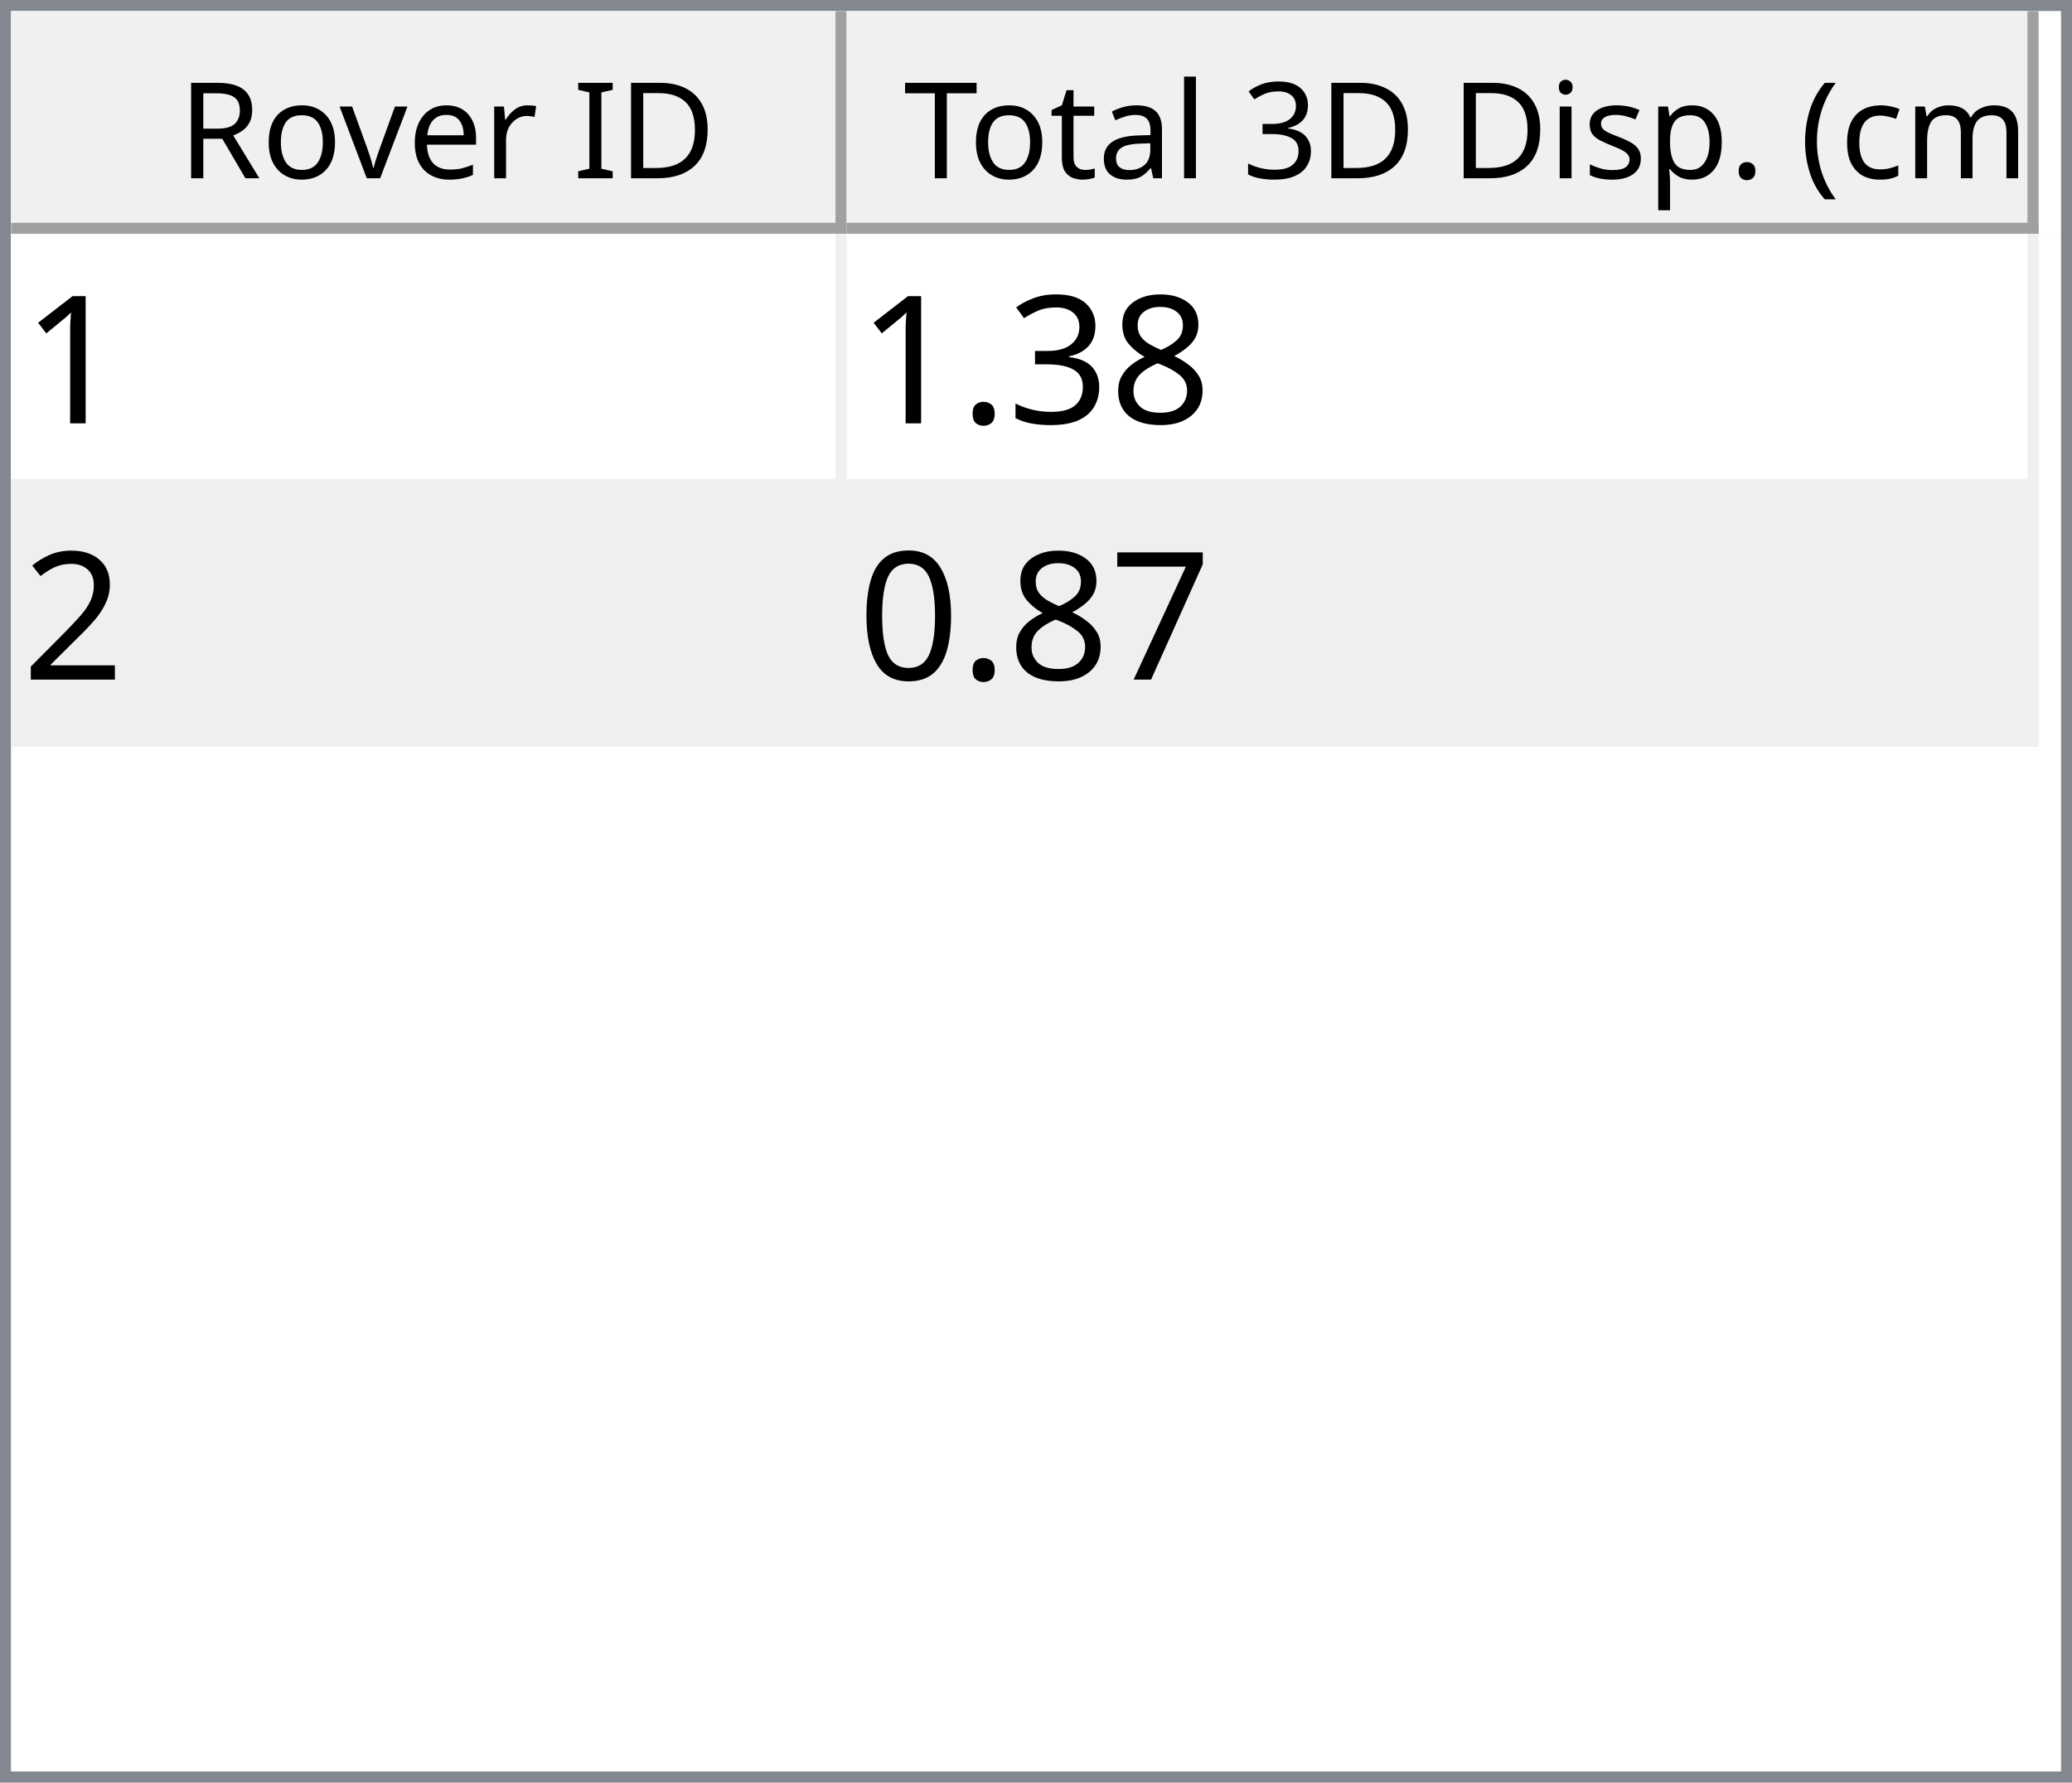
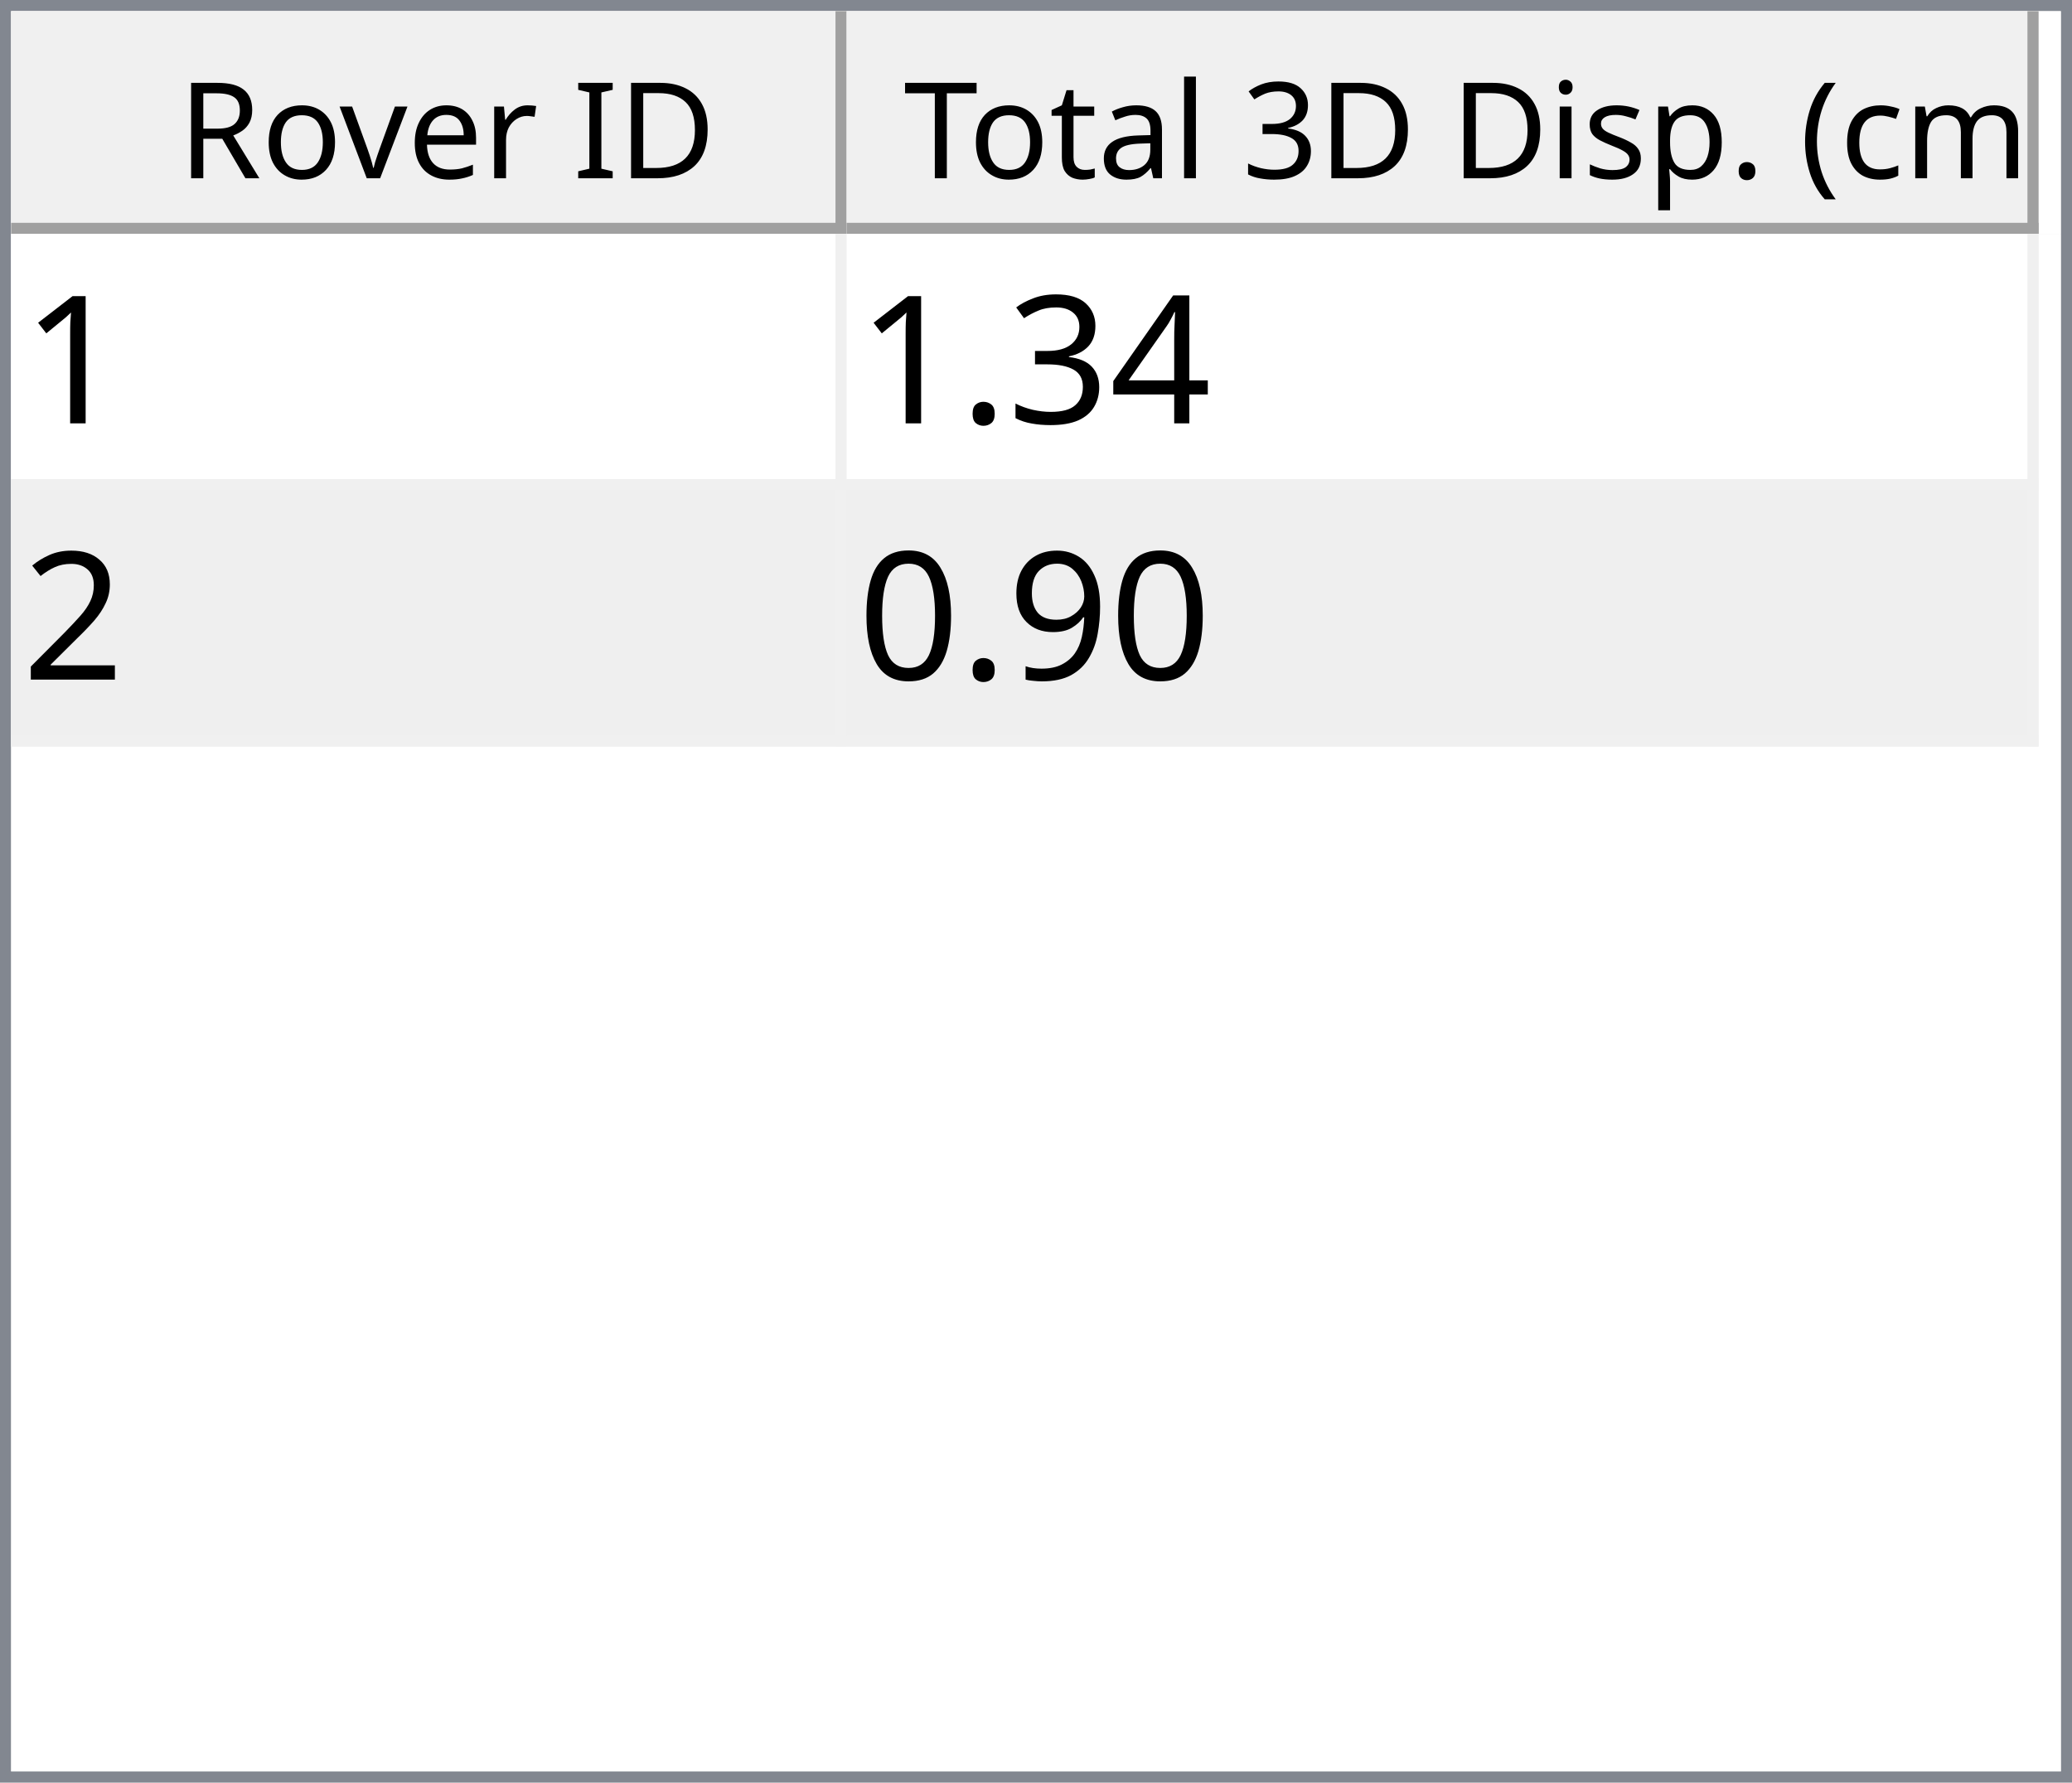
<svg xmlns="http://www.w3.org/2000/svg" style="fill-opacity:1; color-rendering:auto; color-interpolation:auto; text-rendering:auto; stroke:black; stroke-linecap:square; stroke-miterlimit:10; shape-rendering:auto; stroke-opacity:1; fill:black; stroke-dasharray:none; font-weight:normal; stroke-width:1; font-family:'Dialog'; font-style:normal; stroke-linejoin:miter; font-size:12px; stroke-dashoffset:0; image-rendering:auto;" width="186" height="160">
  <defs id="genericDefs" />
  <g>
    <defs id="defs1">
      <clipPath clipPathUnits="userSpaceOnUse" id="clipPath1">
        <path d="M0 0 L186 0 L186 160 L0 160 L0 0 Z" />
      </clipPath>
      <clipPath clipPathUnits="userSpaceOnUse" id="clipPath2">
        <path d="M0 0 L0 160 L186 160 L186 0 Z" />
      </clipPath>
      <clipPath clipPathUnits="userSpaceOnUse" id="clipPath3">
        <path d="M0 0 L0 20 L184 20 L184 0 Z" />
      </clipPath>
      <clipPath clipPathUnits="userSpaceOnUse" id="clipPath4">
        <path d="M0 0 L0 20 L75 20 L75 0 Z" />
      </clipPath>
      <clipPath clipPathUnits="userSpaceOnUse" id="clipPath5">
        <path d="M1 1 L1 19 L74 19 L74 1 Z" />
      </clipPath>
      <clipPath clipPathUnits="userSpaceOnUse" id="clipPath6">
        <path d="M0 0 L0 18 L73 18 L73 0 Z" />
      </clipPath>
      <clipPath clipPathUnits="userSpaceOnUse" id="clipPath7">
        <path d="M-0.5 -0.5 L-0.5 19.5 L74.5 19.5 L74.5 -0.5 Z" />
      </clipPath>
      <clipPath clipPathUnits="userSpaceOnUse" id="clipPath8">
        <path d="M0 0 L0 20 L107 20 L107 0 Z" />
      </clipPath>
      <clipPath clipPathUnits="userSpaceOnUse" id="clipPath9">
        <path d="M1 1 L1 19 L106 19 L106 1 Z" />
      </clipPath>
      <clipPath clipPathUnits="userSpaceOnUse" id="clipPath10">
        <path d="M0 0 L0 18 L105 18 L105 0 Z" />
      </clipPath>
      <clipPath clipPathUnits="userSpaceOnUse" id="clipPath11">
        <path d="M-0.5 -0.5 L-0.5 19.5 L106.5 19.5 L106.5 -0.5 Z" />
      </clipPath>
      <clipPath clipPathUnits="userSpaceOnUse" id="clipPath12">
        <path d="M0 0 L0 138 L184 138 L184 0 Z" />
      </clipPath>
      <clipPath clipPathUnits="userSpaceOnUse" id="clipPath13">
        <path d="M0 0 L0 46 L182 46 L182 0 Z" />
      </clipPath>
      <clipPath clipPathUnits="userSpaceOnUse" id="clipPath14">
        <path d="M-0.5 -0.5 L-0.5 45.5 L181.5 45.5 L181.5 -0.5 Z" />
      </clipPath>
      <clipPath clipPathUnits="userSpaceOnUse" id="clipPath15">
        <path d="M0 0 L0 22 L74 22 L74 0 Z" />
      </clipPath>
      <clipPath clipPathUnits="userSpaceOnUse" id="clipPath16">
        <path d="M0 0 L0 22 L106 22 L106 0 Z" />
      </clipPath>
      <font horiz-adv-x="64.551" id="font1">
        <font-face ascent="107.91" descent="25.098" units-per-em="100" style="font-style:normal; font-family:Segoe UI; font-weight:normal;" />
        <missing-glyph horiz-adv-x="64.551" d="M8.109 0 L8.109 68.266 L56.453 68.266 L56.453 0 L8.109 0 ZM15.328 7.234 L49.219 7.234 L49.219 61.031 L15.328 61.031 L15.328 7.234 Z" />
        <glyph unicode="D" horiz-adv-x="70.117" d="M9.188 0 L9.188 70.016 L28.516 70.016 Q65.531 70.016 65.531 35.891 Q65.531 19.672 55.25 9.836 Q44.969 0 27.734 0 L9.188 0 ZM17.391 62.594 L17.391 7.422 L27.828 7.422 Q41.609 7.422 49.273 14.797 Q56.938 22.172 56.938 35.688 Q56.938 62.594 28.328 62.594 L17.391 62.594 Z" />
        <glyph unicode="I" horiz-adv-x="26.611" d="M17.391 0 L9.188 0 L9.188 70.016 L17.391 70.016 L17.391 0 Z" />
        <glyph unicode=" " horiz-adv-x="27.393" d="" />
        <glyph unicode="r" horiz-adv-x="34.766" d="M34.188 41.891 Q32.078 43.5 28.125 43.5 Q23 43.5 19.555 38.672 Q16.109 33.844 16.109 25.484 L16.109 0 L8.109 0 L8.109 50 L16.109 50 L16.109 39.703 L16.312 39.703 Q18.016 44.969 21.531 47.922 Q25.047 50.875 29.391 50.875 Q32.516 50.875 34.188 50.203 L34.188 41.891 Z" />
        <glyph unicode="e" horiz-adv-x="52.295" d="M48.297 23 L12.984 23 Q13.188 14.656 17.484 10.109 Q21.781 5.562 29.297 5.562 Q37.75 5.562 44.828 11.141 L44.828 3.609 Q38.234 -1.172 27.391 -1.172 Q16.797 -1.172 10.742 5.641 Q4.688 12.453 4.688 24.812 Q4.688 36.469 11.305 43.82 Q17.922 51.172 27.734 51.172 Q37.547 51.172 42.922 44.828 Q48.297 38.484 48.297 27.203 L48.297 23 ZM40.094 29.781 Q40.047 36.719 36.75 40.578 Q33.453 44.438 27.594 44.438 Q21.922 44.438 17.969 40.383 Q14.016 36.328 13.094 29.781 L40.094 29.781 Z" />
        <glyph unicode="v" horiz-adv-x="47.9" d="M47.406 50 L27.484 0 L19.625 0 L0.688 50 L9.469 50 L22.172 13.672 Q23.578 9.672 23.922 6.688 L24.125 6.688 Q24.609 10.453 25.688 13.484 L38.969 50 L47.406 50 Z" />
        <glyph unicode="o" horiz-adv-x="58.594" d="M29 -1.172 Q17.922 -1.172 11.305 5.836 Q4.688 12.844 4.688 24.422 Q4.688 37.016 11.57 44.094 Q18.453 51.172 30.172 51.172 Q41.359 51.172 47.633 44.289 Q53.906 37.406 53.906 25.203 Q53.906 13.234 47.141 6.031 Q40.375 -1.172 29 -1.172 ZM29.594 44.438 Q21.875 44.438 17.383 39.188 Q12.891 33.938 12.891 24.703 Q12.891 15.828 17.43 10.695 Q21.969 5.562 29.594 5.562 Q37.359 5.562 41.531 10.594 Q45.703 15.625 45.703 24.906 Q45.703 34.281 41.531 39.359 Q37.359 44.438 29.594 44.438 Z" />
        <glyph unicode="R" horiz-adv-x="59.814" d="M59.375 0 L49.609 0 L37.891 19.625 Q36.281 22.359 34.766 24.289 Q33.25 26.219 31.664 27.438 Q30.078 28.656 28.25 29.219 Q26.422 29.781 24.125 29.781 L17.391 29.781 L17.391 0 L9.188 0 L9.188 70.016 L30.078 70.016 Q34.672 70.016 38.555 68.867 Q42.438 67.719 45.289 65.375 Q48.141 63.031 49.758 59.547 Q51.375 56.062 51.375 51.375 Q51.375 47.703 50.273 44.656 Q49.172 41.609 47.148 39.211 Q45.125 36.812 42.266 35.133 Q39.406 33.453 35.844 32.516 L35.844 32.328 Q37.594 31.547 38.891 30.547 Q40.188 29.547 41.359 28.18 Q42.531 26.812 43.68 25.078 Q44.828 23.344 46.234 21.047 L59.375 0 ZM17.391 62.594 L17.391 37.203 L28.516 37.203 Q31.594 37.203 34.203 38.133 Q36.812 39.062 38.719 40.797 Q40.625 42.531 41.703 45.047 Q42.781 47.562 42.781 50.688 Q42.781 56.297 39.141 59.445 Q35.5 62.594 28.609 62.594 L17.391 62.594 Z" />
        <glyph unicode=")" horiz-adv-x="30.176" d="M8.297 -15.922 L1.172 -15.922 Q16.406 2.344 16.406 26.812 Q16.406 51.469 1.078 70.016 L8.297 70.016 Q23.531 52.156 23.531 26.703 Q23.531 1.375 8.297 -15.922 Z" />
        <glyph unicode="m" horiz-adv-x="86.133" d="M79.109 0 L71.094 0 L71.094 28.719 Q71.094 37.016 68.531 40.727 Q65.969 44.438 59.906 44.438 Q54.781 44.438 51.195 39.75 Q47.609 35.062 47.609 28.516 L47.609 0 L39.594 0 L39.594 29.688 Q39.594 44.438 28.219 44.438 Q22.953 44.438 19.531 40.016 Q16.109 35.594 16.109 28.516 L16.109 0 L8.109 0 L8.109 50 L16.109 50 L16.109 42.094 L16.312 42.094 Q21.625 51.172 31.844 51.172 Q36.969 51.172 40.773 48.312 Q44.578 45.453 46 40.828 Q51.562 51.172 62.594 51.172 Q79.109 51.172 79.109 30.812 L79.109 0 Z" />
        <glyph unicode="c" horiz-adv-x="46.191" d="M42.188 2.297 Q36.422 -1.172 28.516 -1.172 Q17.828 -1.172 11.258 5.789 Q4.688 12.75 4.688 23.828 Q4.688 36.188 11.766 43.68 Q18.844 51.172 30.672 51.172 Q37.25 51.172 42.281 48.734 L42.281 40.531 Q36.719 44.438 30.375 44.438 Q22.703 44.438 17.797 38.945 Q12.891 33.453 12.891 24.516 Q12.891 15.719 17.508 10.641 Q22.125 5.562 29.891 5.562 Q36.422 5.562 42.188 9.906 L42.188 2.297 Z" />
        <glyph unicode="(" horiz-adv-x="30.176" d="M29.109 -15.922 L21.969 -15.922 Q6.844 1.375 6.844 26.703 Q6.844 52.156 21.969 70.016 L29.203 70.016 Q13.875 51.469 13.875 26.812 Q13.875 2.344 29.109 -15.922 Z" />
        <glyph unicode="." horiz-adv-x="21.68" d="M10.891 -1.078 Q8.641 -1.078 7.055 0.539 Q5.469 2.156 5.469 4.391 Q5.469 6.641 7.055 8.273 Q8.641 9.906 10.891 9.906 Q13.188 9.906 14.797 8.273 Q16.406 6.641 16.406 4.391 Q16.406 2.156 14.797 0.539 Q13.188 -1.078 10.891 -1.078 Z" />
        <glyph unicode="p" horiz-adv-x="58.789" d="M16.312 7.234 L16.109 7.234 L16.109 -23 L8.109 -23 L8.109 50 L16.109 50 L16.109 41.219 L16.312 41.219 Q22.219 51.172 33.594 51.172 Q43.266 51.172 48.688 44.461 Q54.109 37.75 54.109 26.469 Q54.109 13.922 48 6.375 Q41.891 -1.172 31.297 -1.172 Q21.578 -1.172 16.312 7.234 ZM16.109 27.391 L16.109 20.406 Q16.109 14.203 20.141 9.883 Q24.172 5.562 30.375 5.562 Q37.641 5.562 41.773 11.133 Q45.906 16.703 45.906 26.609 Q45.906 34.969 42.047 39.703 Q38.188 44.438 31.594 44.438 Q24.609 44.438 20.359 39.578 Q16.109 34.719 16.109 27.391 Z" />
        <glyph unicode="s" horiz-adv-x="42.432" d="M5.078 1.812 L5.078 10.406 Q11.625 5.562 19.484 5.562 Q30.031 5.562 30.031 12.594 Q30.031 14.594 29.125 15.992 Q28.219 17.391 26.68 18.461 Q25.141 19.531 23.07 20.383 Q21 21.234 18.609 22.172 Q15.281 23.484 12.766 24.828 Q10.25 26.172 8.57 27.859 Q6.891 29.547 6.031 31.695 Q5.172 33.844 5.172 36.719 Q5.172 40.234 6.789 42.945 Q8.406 45.656 11.086 47.484 Q13.766 49.312 17.211 50.242 Q20.656 51.172 24.312 51.172 Q30.812 51.172 35.938 48.922 L35.938 40.828 Q30.422 44.438 23.25 44.438 Q21 44.438 19.195 43.922 Q17.391 43.406 16.094 42.477 Q14.797 41.547 14.086 40.258 Q13.375 38.969 13.375 37.406 Q13.375 35.453 14.086 34.133 Q14.797 32.812 16.164 31.789 Q17.531 30.766 19.484 29.938 Q21.438 29.109 23.922 28.125 Q27.25 26.859 29.883 25.516 Q32.516 24.172 34.375 22.484 Q36.234 20.797 37.234 18.602 Q38.234 16.406 38.234 13.375 Q38.234 9.672 36.602 6.938 Q34.969 4.203 32.234 2.398 Q29.5 0.594 25.93 -0.289 Q22.359 -1.172 18.453 -1.172 Q10.75 -1.172 5.078 1.812 Z" />
        <glyph unicode="i" horiz-adv-x="24.219" d="M12.203 62.703 Q10.062 62.703 8.547 64.164 Q7.031 65.625 7.031 67.875 Q7.031 70.125 8.547 71.609 Q10.062 73.094 12.203 73.094 Q14.406 73.094 15.945 71.609 Q17.484 70.125 17.484 67.875 Q17.484 65.719 15.945 64.211 Q14.406 62.703 12.203 62.703 ZM16.109 0 L8.109 0 L8.109 50 L16.109 50 L16.109 0 Z" />
        <glyph unicode="3" horiz-adv-x="53.906" d="M46.531 19.828 Q46.531 15.094 44.75 11.211 Q42.969 7.328 39.719 4.57 Q36.469 1.812 31.93 0.297 Q27.391 -1.219 21.922 -1.219 Q11.922 -1.219 6 2.594 L6 11.188 Q13.094 5.609 22.219 5.609 Q25.875 5.609 28.828 6.539 Q31.781 7.469 33.906 9.227 Q36.031 10.984 37.18 13.477 Q38.328 15.969 38.328 19.094 Q38.328 32.812 18.797 32.812 L12.984 32.812 L12.984 39.594 L18.5 39.594 Q35.797 39.594 35.797 52.484 Q35.797 64.406 22.609 64.406 Q15.188 64.406 8.688 59.422 L8.688 67.188 Q15.375 71.188 24.609 71.188 Q29 71.188 32.57 69.969 Q36.141 68.75 38.68 66.555 Q41.219 64.359 42.609 61.281 Q44 58.203 44 54.5 Q44 40.672 30.031 36.719 L30.031 36.531 Q33.594 36.141 36.625 34.797 Q39.656 33.453 41.852 31.305 Q44.047 29.156 45.289 26.25 Q46.531 23.344 46.531 19.828 Z" />
        <glyph unicode="l" horiz-adv-x="24.219" d="M16.109 0 L8.109 0 L8.109 74.031 L16.109 74.031 L16.109 0 Z" />
        <glyph unicode="a" horiz-adv-x="50.879" d="M43.891 0 L35.891 0 L35.891 7.812 L35.688 7.812 Q30.469 -1.172 20.312 -1.172 Q12.844 -1.172 8.617 2.781 Q4.391 6.734 4.391 13.281 Q4.391 27.297 20.906 29.594 L35.891 31.688 Q35.891 44.438 25.594 44.438 Q16.547 44.438 9.281 38.281 L9.281 46.484 Q16.656 51.172 26.266 51.172 Q43.891 51.172 43.891 32.516 L43.891 0 ZM35.891 25.297 L23.828 23.641 Q18.266 22.859 15.43 20.875 Q12.594 18.891 12.594 13.875 Q12.594 10.203 15.211 7.883 Q17.828 5.562 22.172 5.562 Q28.125 5.562 32.008 9.742 Q35.891 13.922 35.891 20.312 L35.891 25.297 Z" />
        <glyph unicode="t" horiz-adv-x="33.887" d="M31.297 0.484 Q28.469 -1.078 23.828 -1.078 Q10.688 -1.078 10.688 13.578 L10.688 43.172 L2.094 43.172 L2.094 50 L10.688 50 L10.688 62.203 L18.703 64.797 L18.703 50 L31.297 50 L31.297 43.172 L18.703 43.172 L18.703 14.984 Q18.703 9.969 20.414 7.82 Q22.125 5.672 26.078 5.672 Q29.109 5.672 31.297 7.328 L31.297 0.484 Z" />
        <glyph unicode="T" horiz-adv-x="52.393" d="M50.594 62.594 L30.375 62.594 L30.375 0 L22.172 0 L22.172 62.594 L2 62.594 L2 70.016 L50.594 70.016 L50.594 62.594 Z" />
      </font>
      <font horiz-adv-x="75.0" id="font2">
        <font-face ascent="100.537" descent="21.973" units-per-em="100" style="font-style:normal; font-family:sans-serif; font-weight:normal;" />
        <missing-glyph horiz-adv-x="75.0" d="M12.5 0 L12.5 62.5 L62.5 62.5 L62.5 0 L12.5 0 ZM14.062 1.562 L60.938 1.562 L60.938 60.938 L14.062 60.938 L14.062 1.562 Z" />
        <glyph unicode="1" horiz-adv-x="55.615" d="M37.25 0 L28.469 0 L28.469 56 Q25.297 52.984 20.141 49.953 Q14.984 46.922 10.891 45.406 L10.891 53.906 Q18.266 57.375 23.781 62.305 Q29.297 67.234 31.594 71.875 L37.25 71.875 L37.25 0 Z" />
-         <glyph unicode="8" horiz-adv-x="55.615" d="M17.672 38.812 Q12.203 40.828 9.57 44.539 Q6.938 48.25 6.938 53.422 Q6.938 61.234 12.555 66.555 Q18.172 71.875 27.484 71.875 Q36.859 71.875 42.578 66.43 Q48.297 60.984 48.297 53.172 Q48.297 48.188 45.68 44.508 Q43.062 40.828 37.75 38.812 Q44.344 36.672 47.781 31.883 Q51.219 27.094 51.219 20.453 Q51.219 11.281 44.727 5.031 Q38.234 -1.219 27.641 -1.219 Q17.047 -1.219 10.547 5.055 Q4.047 11.328 4.047 20.703 Q4.047 27.688 7.594 32.398 Q11.141 37.109 17.672 38.812 ZM15.922 53.719 Q15.922 48.641 19.195 45.414 Q22.469 42.188 27.688 42.188 Q32.766 42.188 36.016 45.383 Q39.266 48.578 39.266 53.219 Q39.266 58.062 35.914 61.359 Q32.562 64.656 27.594 64.656 Q22.562 64.656 19.242 61.43 Q15.922 58.203 15.922 53.719 ZM13.094 20.656 Q13.094 16.891 14.875 13.375 Q16.656 9.859 20.172 7.93 Q23.688 6 27.734 6 Q34.031 6 38.133 10.055 Q42.234 14.109 42.234 20.359 Q42.234 26.703 38.016 30.859 Q33.797 35.016 27.438 35.016 Q21.234 35.016 17.164 30.914 Q13.094 26.812 13.094 20.656 Z" />
+         <glyph unicode="4" horiz-adv-x="55.615" d="M32.328 0 L32.328 17.141 L1.266 17.141 L1.266 25.203 L33.938 71.578 L41.109 71.578 L41.109 25.203 L50.781 25.203 L50.781 17.141 L41.109 17.141 L41.109 0 L32.328 0 ZM32.328 25.203 L32.328 57.469 L9.906 25.203 L32.328 25.203 Z" />
        <glyph unicode="3" horiz-adv-x="55.615" d="M4.203 18.891 L12.984 20.062 Q14.5 12.594 18.141 9.297 Q21.781 6 27 6 Q33.203 6 37.477 10.297 Q41.75 14.594 41.75 20.953 Q41.75 27 37.797 30.93 Q33.844 34.859 27.734 34.859 Q25.25 34.859 21.531 33.891 L22.516 41.609 Q23.391 41.5 23.922 41.5 Q29.547 41.5 34.039 44.43 Q38.531 47.359 38.531 53.469 Q38.531 58.297 35.258 61.477 Q31.984 64.656 26.812 64.656 Q21.688 64.656 18.266 61.43 Q14.844 58.203 13.875 51.766 L5.078 53.328 Q6.688 62.156 12.398 67.016 Q18.109 71.875 26.609 71.875 Q32.469 71.875 37.398 69.359 Q42.328 66.844 44.945 62.5 Q47.562 58.156 47.562 53.266 Q47.562 48.641 45.07 44.828 Q42.578 41.016 37.703 38.766 Q44.047 37.312 47.562 32.695 Q51.078 28.078 51.078 21.141 Q51.078 11.766 44.242 5.25 Q37.406 -1.266 26.953 -1.266 Q17.531 -1.266 11.305 4.352 Q5.078 9.969 4.203 18.891 Z" />
        <glyph unicode="." horiz-adv-x="27.783" d="M9.078 0 L9.078 10.016 L19.094 10.016 L19.094 0 L9.078 0 Z" />
        <glyph unicode="2" horiz-adv-x="55.615" d="M50.344 8.453 L50.344 0 L3.031 0 Q2.938 3.172 4.047 6.109 Q5.859 10.938 9.836 15.625 Q13.812 20.312 21.344 26.469 Q33.016 36.031 37.117 41.625 Q41.219 47.219 41.219 52.203 Q41.219 57.422 37.477 61.008 Q33.734 64.594 27.734 64.594 Q21.391 64.594 17.578 60.789 Q13.766 56.984 13.719 50.25 L4.688 51.172 Q5.609 61.281 11.664 66.578 Q17.719 71.875 27.938 71.875 Q38.234 71.875 44.242 66.164 Q50.25 60.453 50.25 52 Q50.25 47.703 48.492 43.555 Q46.734 39.406 42.656 34.812 Q38.578 30.219 29.109 22.219 Q21.188 15.578 18.945 13.211 Q16.703 10.844 15.234 8.453 L50.344 8.453 Z" />
-         <glyph unicode="7" horiz-adv-x="55.615" d="M4.734 62.203 L4.734 70.656 L51.078 70.656 L51.078 63.812 Q44.234 56.547 37.523 44.484 Q30.812 32.422 27.156 19.672 Q24.516 10.688 23.781 0 L14.75 0 Q14.891 8.453 18.062 20.414 Q21.234 32.375 27.172 43.484 Q33.109 54.594 39.797 62.203 L4.734 62.203 Z" />
+         <glyph unicode="9" horiz-adv-x="55.615" d="M5.469 16.547 L13.922 17.328 Q14.984 11.375 18.016 8.688 Q21.047 6 25.781 6 Q29.828 6 32.883 7.859 Q35.938 9.719 37.891 12.82 Q39.844 15.922 41.164 21.195 Q42.484 26.469 42.484 31.938 Q42.484 32.516 42.438 33.688 Q39.797 29.5 35.234 26.883 Q30.672 24.266 25.344 24.266 Q16.453 24.266 10.305 30.711 Q4.156 37.156 4.156 47.703 Q4.156 58.594 10.578 65.234 Q17 71.875 26.656 71.875 Q33.641 71.875 39.43 68.117 Q45.219 64.359 48.219 57.398 Q51.219 50.438 51.219 37.25 Q51.219 23.531 48.242 15.406 Q45.266 7.281 39.383 3.031 Q33.5 -1.219 25.594 -1.219 Q17.188 -1.219 11.867 3.445 Q6.547 8.109 5.469 16.547 ZM41.453 48.141 Q41.453 55.719 37.43 60.156 Q33.406 64.594 27.734 64.594 Q21.875 64.594 17.531 59.812 Q13.188 55.031 13.188 47.406 Q13.188 40.578 17.312 36.305 Q21.438 32.031 27.484 32.031 Q33.594 32.031 37.523 36.305 Q41.453 40.578 41.453 48.141 Z" />
        <glyph unicode="0" horiz-adv-x="55.615" d="M4.156 35.297 Q4.156 48 6.766 55.742 Q9.375 63.484 14.523 67.68 Q19.672 71.875 27.484 71.875 Q33.25 71.875 37.594 69.555 Q41.938 67.234 44.773 62.867 Q47.609 58.5 49.219 52.227 Q50.828 45.953 50.828 35.297 Q50.828 22.703 48.242 14.969 Q45.656 7.234 40.508 3.008 Q35.359 -1.219 27.484 -1.219 Q17.141 -1.219 11.234 6.203 Q4.156 15.141 4.156 35.297 ZM13.188 35.297 Q13.188 17.672 17.312 11.836 Q21.438 6 27.484 6 Q33.547 6 37.672 11.859 Q41.797 17.719 41.797 35.297 Q41.797 52.984 37.672 58.789 Q33.547 64.594 27.391 64.594 Q21.344 64.594 17.719 59.469 Q13.188 52.938 13.188 35.297 Z" />
      </font>
    </defs>
    <g style="fill:white; stroke:white;">
      <rect x="0" y="0" width="186" style="clip-path:url(#clipPath1); stroke:none;" height="160" />
    </g>
    <g style="fill:white; text-rendering:optimizeSpeed; color-rendering:optimizeSpeed; image-rendering:optimizeSpeed; shape-rendering:crispEdges; stroke:white; color-interpolation:sRGB;">
      <rect x="0" width="186" height="160" y="0" style="stroke:none;" />
      <path style="stroke:none;" d="M0 160 L186 160 L186 0 L0 0 Z" />
    </g>
    <g style="fill:rgb(240,240,240); font-family:'Segoe UI'; stroke:rgb(240,240,240);">
      <rect x="0" y="0" width="186" style="clip-path:url(#clipPath2); stroke:none;" height="160" />
    </g>
    <g style="fill:rgb(130,135,144); font-family:'Segoe UI'; stroke:rgb(130,135,144);">
      <path d="M0 0 L186 0 L186 160 L0 160 L0 0 ZM1 1 L185 1 L185 159 L1 159 L1 1 Z" style="fill-rule:evenodd; clip-path:url(#clipPath2); stroke:none;" />
    </g>
    <g style="fill:white; font-family:'Segoe UI'; stroke:white;" transform="translate(1,1)">
      <rect x="0" y="0" width="184" style="clip-path:url(#clipPath3); stroke:none;" height="20" />
    </g>
    <g style="fill:rgb(240,240,240); font-family:'Segoe UI'; stroke:rgb(240,240,240);" transform="translate(1,1)">
      <rect x="0" y="0" width="75" style="clip-path:url(#clipPath4); stroke:none;" height="20" />
    </g>
    <g style="font-family:'Segoe UI';" transform="translate(2,2)">
      <text x="14" xml:space="preserve" y="14" style="clip-path:url(#clipPath6); stroke:none;">Rover ID</text>
    </g>
    <g style="fill:rgb(160,160,160); font-family:'Segoe UI'; stroke:rgb(160,160,160); stroke-linejoin:bevel;" transform="translate(1.5,1.5)">
      <line x1="74" x2="74" y1="0" style="fill:none; clip-path:url(#clipPath7);" y2="19" />
    </g>
    <g style="fill:rgb(160,160,160); font-family:'Segoe UI'; stroke:rgb(160,160,160); stroke-linejoin:bevel;" transform="matrix(1,0,0,1,1,1) translate(0.5,0.5)">
      <line x1="0" x2="74" y1="19" style="fill:none; clip-path:url(#clipPath7);" y2="19" />
    </g>
    <g style="fill:rgb(240,240,240); font-family:'Segoe UI'; stroke:rgb(240,240,240);" transform="translate(76,1)">
      <rect x="0" y="0" width="107" style="clip-path:url(#clipPath8); stroke:none;" height="20" />
    </g>
    <g style="font-family:'Segoe UI';" transform="translate(77,2)">
      <text x="1" xml:space="preserve" y="14" style="clip-path:url(#clipPath10); stroke:none;"> Total 3D Disp. (cm)</text>
    </g>
    <g style="fill:rgb(160,160,160); font-family:'Segoe UI'; stroke:rgb(160,160,160); stroke-linejoin:bevel;" transform="translate(76.5,1.5)">
      <line x1="106" x2="106" y1="0" style="fill:none; clip-path:url(#clipPath11);" y2="19" />
    </g>
    <g style="fill:rgb(160,160,160); font-family:'Segoe UI'; stroke:rgb(160,160,160); stroke-linejoin:bevel;" transform="matrix(1,0,0,1,76,1) translate(0.5,0.5)">
      <line x1="0" x2="106" y1="19" style="fill:none; clip-path:url(#clipPath11);" y2="19" />
    </g>
    <g style="fill:white; font-family:'Segoe UI'; stroke:white;" transform="translate(1,21)">
      <rect x="0" y="0" width="184" style="clip-path:url(#clipPath12); stroke:none;" height="138" />
    </g>
    <g style="fill:rgb(240,240,240); font-size:16px; font-family:sans-serif; stroke:rgb(240,240,240);" transform="translate(1,21)">
      <rect x="0" y="0" width="182" style="clip-path:url(#clipPath13); stroke:none;" height="46" />
      <line transform="translate(0.5,0.5)" x1="0" x2="181" y1="22" style="clip-path:url(#clipPath14); fill:none; stroke-linejoin:bevel;" y2="22" />
    </g>
    <g transform="matrix(1,0,0,1,1,21) translate(0.5,0.5)" style="fill:rgb(240,240,240); font-size:16px; font-family:sans-serif; stroke:rgb(240,240,240); stroke-linejoin:bevel;">
      <line x1="0" x2="181" y1="45" style="fill:none; clip-path:url(#clipPath14);" y2="45" />
    </g>
    <g transform="matrix(1,0,0,1,1,21) translate(0.5,0.5)" style="fill:rgb(240,240,240); font-size:16px; font-family:sans-serif; stroke:rgb(240,240,240); stroke-linejoin:bevel;">
      <line x1="74" x2="74" y1="0" style="fill:none; clip-path:url(#clipPath14);" y2="45" />
    </g>
    <g transform="matrix(1,0,0,1,1,21) translate(0.5,0.5)" style="fill:rgb(240,240,240); font-size:16px; font-family:sans-serif; stroke:rgb(240,240,240); stroke-linejoin:bevel;">
      <line x1="181" x2="181" y1="0" style="fill:none; clip-path:url(#clipPath14);" y2="45" />
    </g>
    <g style="fill:white; font-size:16px; font-family:sans-serif; stroke:white;" transform="matrix(1,0,0,1,1,21)">
      <rect x="0" y="0" width="74" style="clip-path:url(#clipPath15); stroke:none;" height="22" />
      <text x="1" y="17" style="fill:black; clip-path:url(#clipPath15); stroke:none;" xml:space="preserve">1</text>
    </g>
    <g style="fill:white; font-size:16px; font-family:sans-serif; stroke:white;" transform="matrix(1,0,0,1,1,21) translate(75,0)">
      <rect x="0" y="0" width="106" style="clip-path:url(#clipPath16); stroke:none;" height="22" />
-       <text x="1" y="17" style="fill:black; clip-path:url(#clipPath16); stroke:none;" xml:space="preserve">1.38</text>
+       <text x="1" y="17" style="fill:black; clip-path:url(#clipPath16); stroke:none;" xml:space="preserve">1.34</text>
    </g>
    <g style="fill:rgb(239,239,239); font-size:16px; font-family:sans-serif; stroke:rgb(239,239,239);" transform="matrix(1,0,0,1,1,21) translate(0,23)">
      <rect x="0" y="0" width="74" style="clip-path:url(#clipPath15); stroke:none;" height="22" />
      <text x="1" y="17" style="fill:black; clip-path:url(#clipPath15); stroke:none;" xml:space="preserve">2</text>
    </g>
    <g style="fill:rgb(239,239,239); font-size:16px; font-family:sans-serif; stroke:rgb(239,239,239);" transform="matrix(1,0,0,1,1,21) translate(75,23)">
      <rect x="0" y="0" width="106" style="clip-path:url(#clipPath16); stroke:none;" height="22" />
-       <text x="1" y="17" style="fill:black; clip-path:url(#clipPath16); stroke:none;" xml:space="preserve">0.87</text>
+       <text x="1" y="17" style="fill:black; clip-path:url(#clipPath16); stroke:none;" xml:space="preserve">0.90</text>
    </g>
  </g>
</svg>
